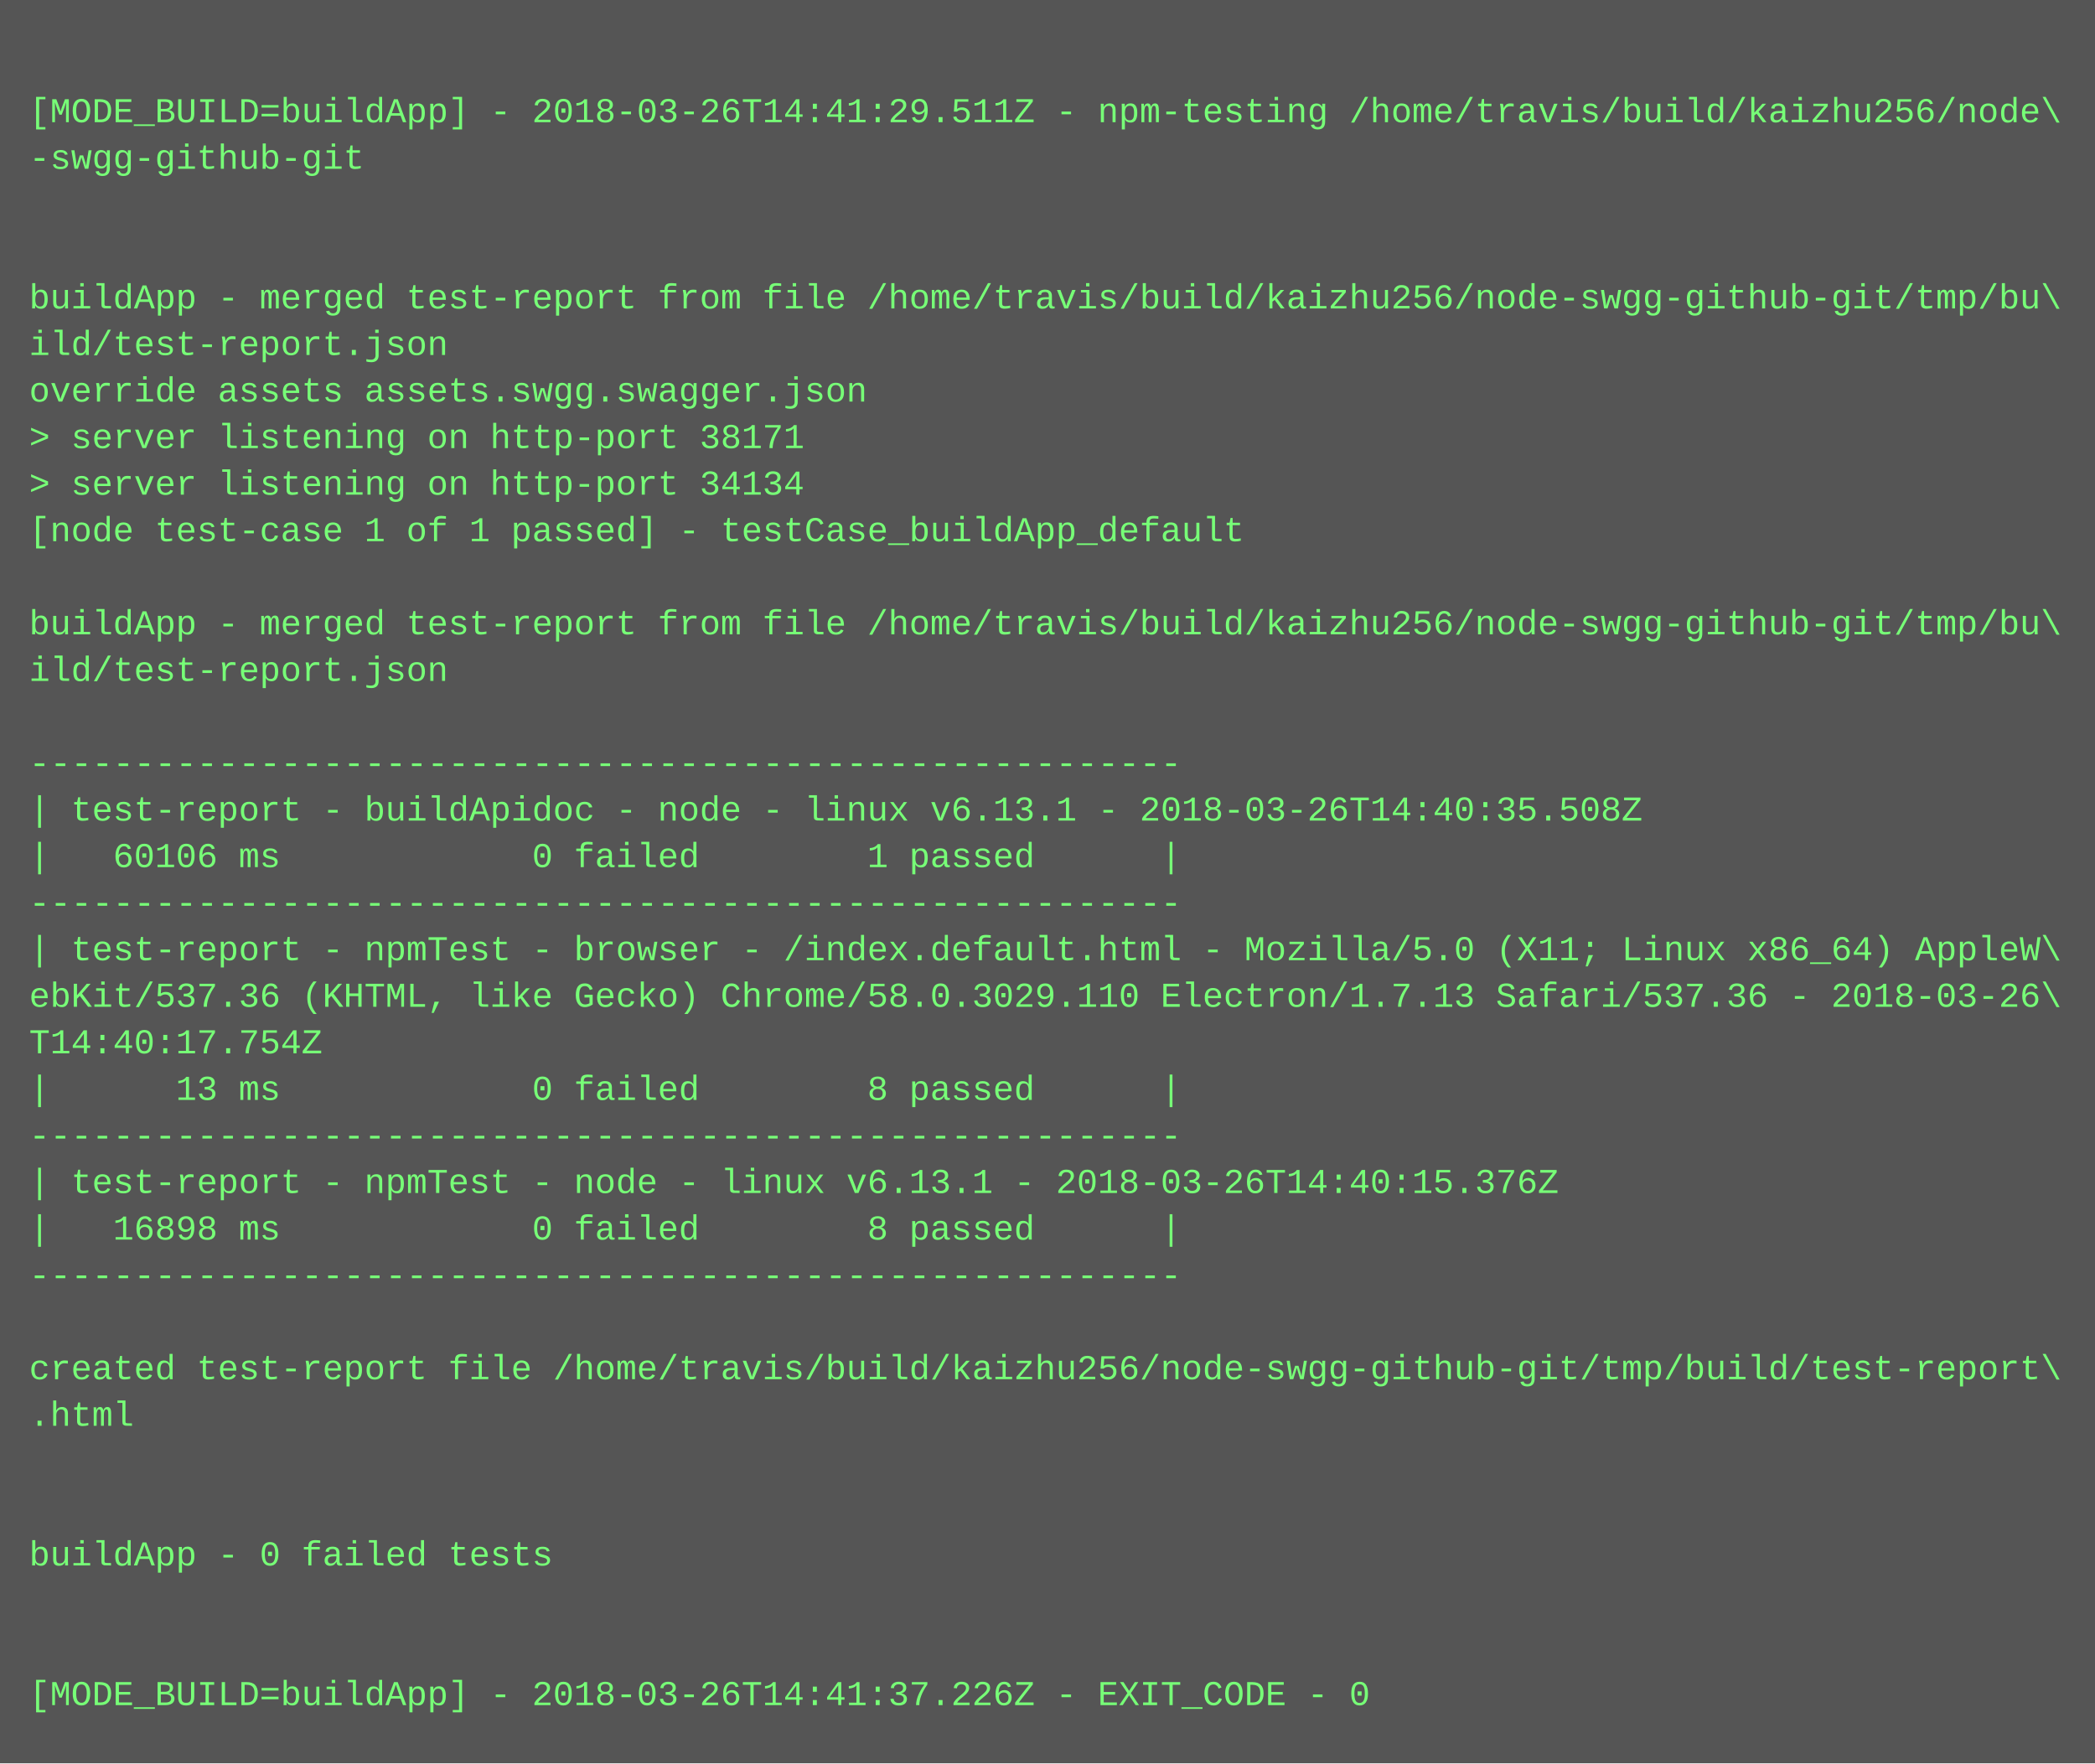
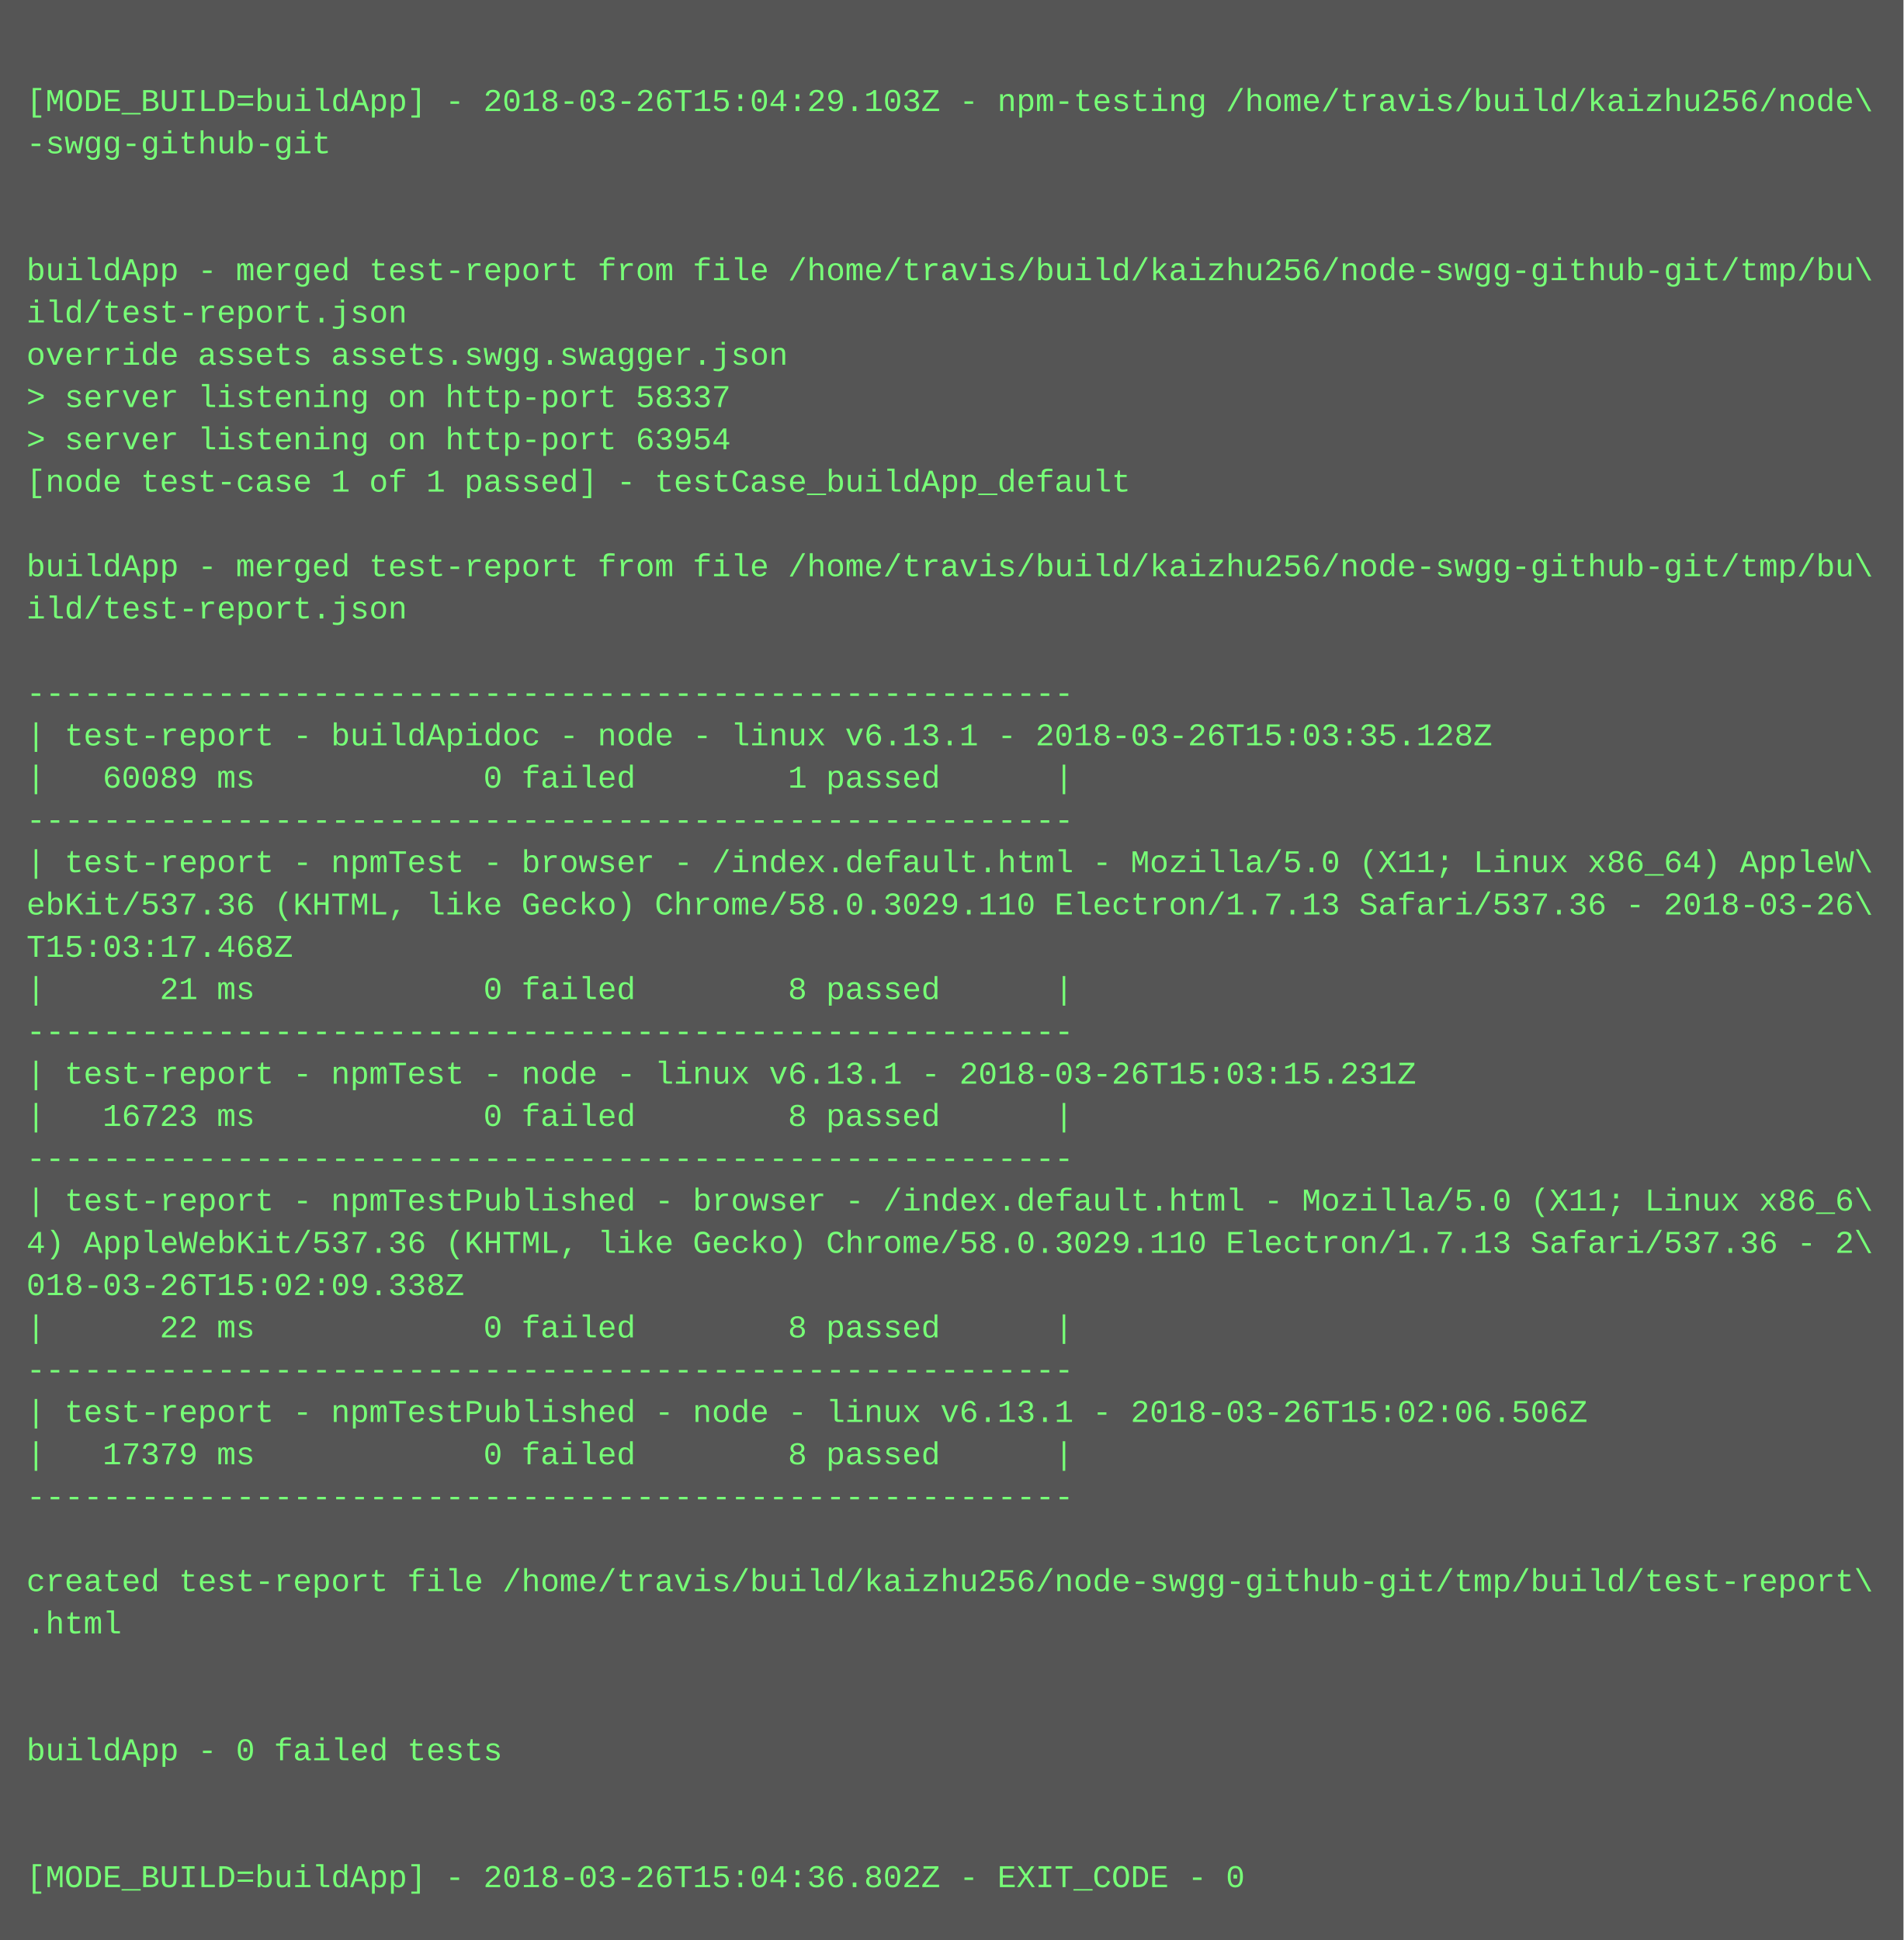
- <svg xmlns="http://www.w3.org/2000/svg" height="606" width="720">
-   <rect height="606" fill="#555" width="720" />
+ <svg xmlns="http://www.w3.org/2000/svg" height="734" width="720">
+   <rect height="734" fill="#555" width="720" />
  <text fill="#7f7" font-family="Courier New" font-size="12" xml:space="preserve">
    <tspan x="10" y="26" />
-     <tspan x="10" y="42">[MODE_BUILD=buildApp] - 2018-03-26T14:41:29.511Z - npm-testing /home/travis/build/kaizhu256/node\</tspan>
+     <tspan x="10" y="42">[MODE_BUILD=buildApp] - 2018-03-26T15:04:29.103Z - npm-testing /home/travis/build/kaizhu256/node\</tspan>
    <tspan x="10" y="58">-swgg-github-git</tspan>
    <tspan x="10" y="74" />
    <tspan x="10" y="90" />
    <tspan x="10" y="106">buildApp - merged test-report from file /home/travis/build/kaizhu256/node-swgg-github-git/tmp/bu\</tspan>
    <tspan x="10" y="122">ild/test-report.json</tspan>
    <tspan x="10" y="138">override assets assets.swgg.swagger.json</tspan>
-     <tspan x="10" y="154">&gt; server listening on http-port 38171</tspan>
-     <tspan x="10" y="170">&gt; server listening on http-port 34134</tspan>
+     <tspan x="10" y="154">&gt; server listening on http-port 58337</tspan>
+     <tspan x="10" y="170">&gt; server listening on http-port 63954</tspan>
    <tspan x="10" y="186">[node test-case 1 of 1 passed] - testCase_buildApp_default</tspan>
    <tspan x="10" y="202" />
    <tspan x="10" y="218">buildApp - merged test-report from file /home/travis/build/kaizhu256/node-swgg-github-git/tmp/bu\</tspan>
    <tspan x="10" y="234">ild/test-report.json</tspan>
    <tspan x="10" y="250" />
    <tspan x="10" y="266">-------------------------------------------------------</tspan>
-     <tspan x="10" y="282">| test-report - buildApidoc - node - linux v6.13.1 - 2018-03-26T14:40:35.508Z</tspan>
-     <tspan x="10" y="298">|   60106 ms            0 failed        1 passed      |</tspan>
+     <tspan x="10" y="282">| test-report - buildApidoc - node - linux v6.13.1 - 2018-03-26T15:03:35.128Z</tspan>
+     <tspan x="10" y="298">|   60089 ms            0 failed        1 passed      |</tspan>
    <tspan x="10" y="314">-------------------------------------------------------</tspan>
    <tspan x="10" y="330">| test-report - npmTest - browser - /index.default.html - Mozilla/5.0 (X11; Linux x86_64) AppleW\</tspan>
    <tspan x="10" y="346">ebKit/537.36 (KHTML, like Gecko) Chrome/58.0.3029.110 Electron/1.7.13 Safari/537.36 - 2018-03-26\</tspan>
-     <tspan x="10" y="362">T14:40:17.754Z</tspan>
-     <tspan x="10" y="378">|      13 ms            0 failed        8 passed      |</tspan>
+     <tspan x="10" y="362">T15:03:17.468Z</tspan>
+     <tspan x="10" y="378">|      21 ms            0 failed        8 passed      |</tspan>
    <tspan x="10" y="394">-------------------------------------------------------</tspan>
-     <tspan x="10" y="410">| test-report - npmTest - node - linux v6.13.1 - 2018-03-26T14:40:15.376Z</tspan>
-     <tspan x="10" y="426">|   16898 ms            0 failed        8 passed      |</tspan>
+     <tspan x="10" y="410">| test-report - npmTest - node - linux v6.13.1 - 2018-03-26T15:03:15.231Z</tspan>
+     <tspan x="10" y="426">|   16723 ms            0 failed        8 passed      |</tspan>
    <tspan x="10" y="442">-------------------------------------------------------</tspan>
-     <tspan x="10" y="458" />
-     <tspan x="10" y="474">created test-report file /home/travis/build/kaizhu256/node-swgg-github-git/tmp/build/test-report\</tspan>
-     <tspan x="10" y="490">.html</tspan>
-     <tspan x="10" y="506" />
-     <tspan x="10" y="522" />
-     <tspan x="10" y="538">buildApp - 0 failed tests</tspan>
-     <tspan x="10" y="554" />
-     <tspan x="10" y="570" />
-     <tspan x="10" y="586">[MODE_BUILD=buildApp] - 2018-03-26T14:41:37.226Z - EXIT_CODE - 0</tspan>
+     <tspan x="10" y="458">| test-report - npmTestPublished - browser - /index.default.html - Mozilla/5.0 (X11; Linux x86_6\</tspan>
+     <tspan x="10" y="474">4) AppleWebKit/537.36 (KHTML, like Gecko) Chrome/58.0.3029.110 Electron/1.7.13 Safari/537.36 - 2\</tspan>
+     <tspan x="10" y="490">018-03-26T15:02:09.338Z</tspan>
+     <tspan x="10" y="506">|      22 ms            0 failed        8 passed      |</tspan>
+     <tspan x="10" y="522">-------------------------------------------------------</tspan>
+     <tspan x="10" y="538">| test-report - npmTestPublished - node - linux v6.13.1 - 2018-03-26T15:02:06.506Z</tspan>
+     <tspan x="10" y="554">|   17379 ms            0 failed        8 passed      |</tspan>
+     <tspan x="10" y="570">-------------------------------------------------------</tspan>
+     <tspan x="10" y="586" />
+     <tspan x="10" y="602">created test-report file /home/travis/build/kaizhu256/node-swgg-github-git/tmp/build/test-report\</tspan>
+     <tspan x="10" y="618">.html</tspan>
+     <tspan x="10" y="634" />
+     <tspan x="10" y="650" />
+     <tspan x="10" y="666">buildApp - 0 failed tests</tspan>
+     <tspan x="10" y="682" />
+     <tspan x="10" y="698" />
+     <tspan x="10" y="714">[MODE_BUILD=buildApp] - 2018-03-26T15:04:36.802Z - EXIT_CODE - 0</tspan>
  </text>
</svg>
